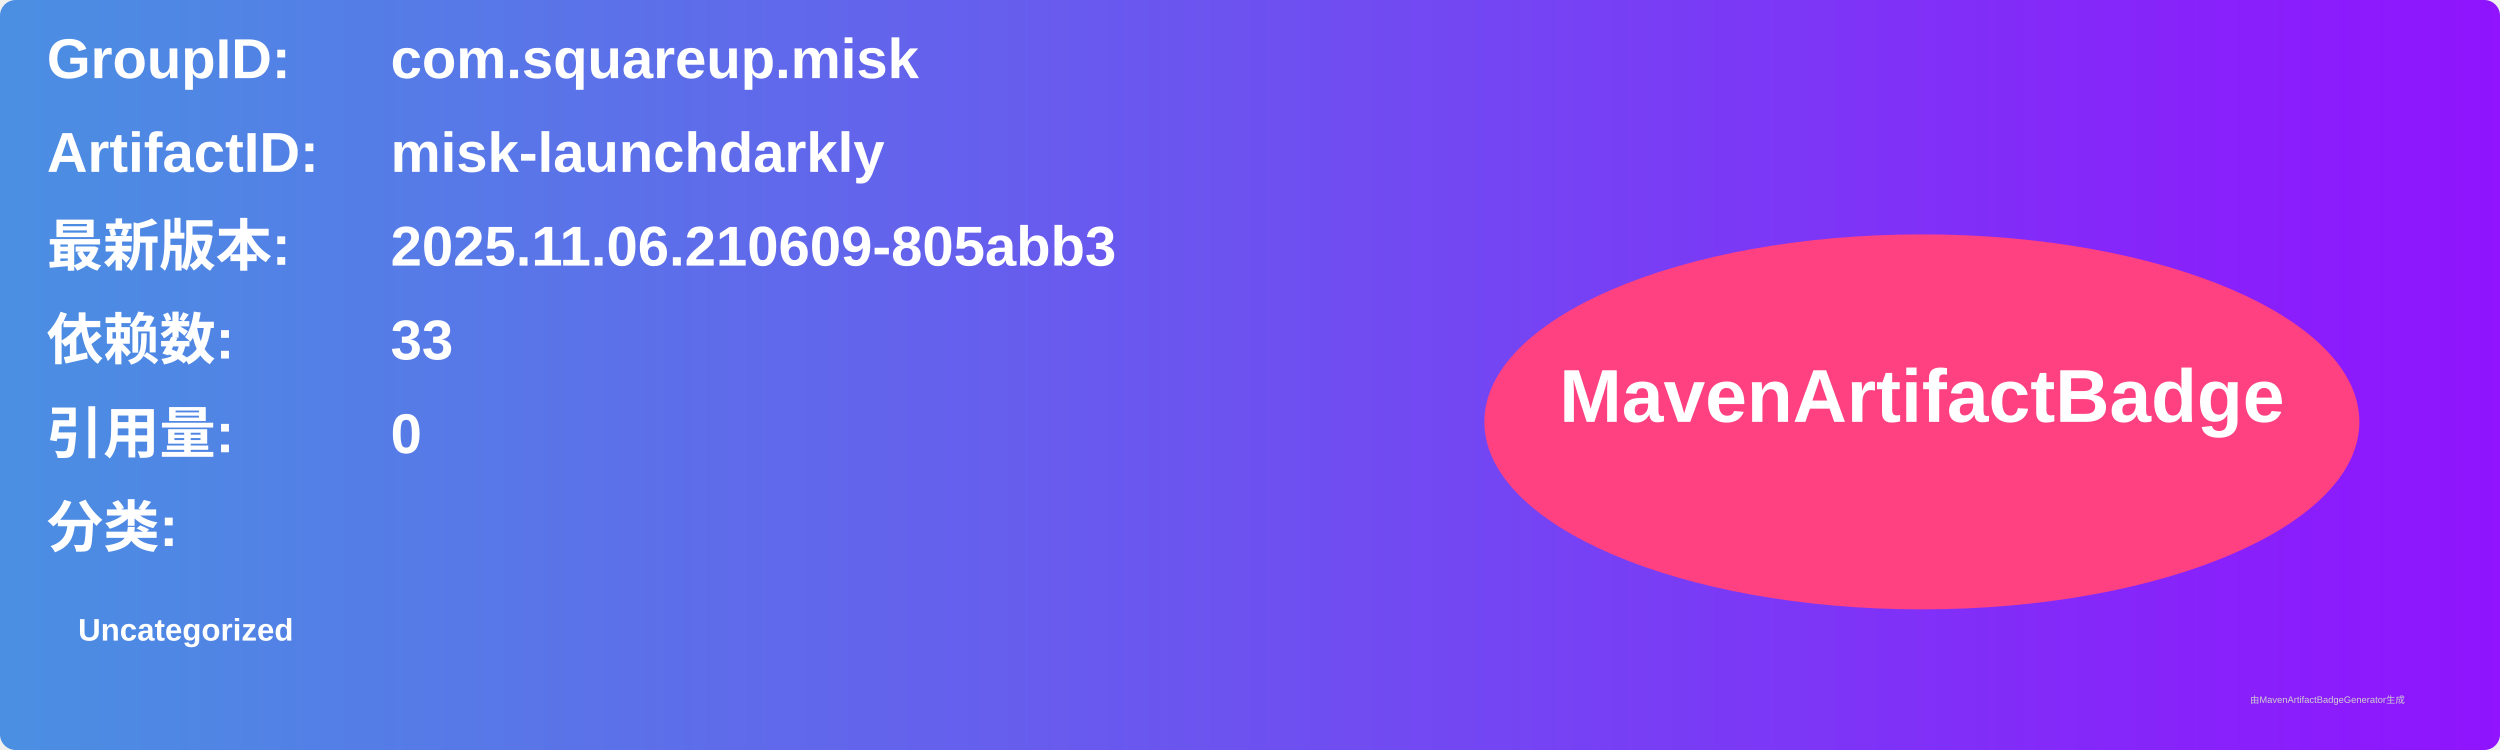
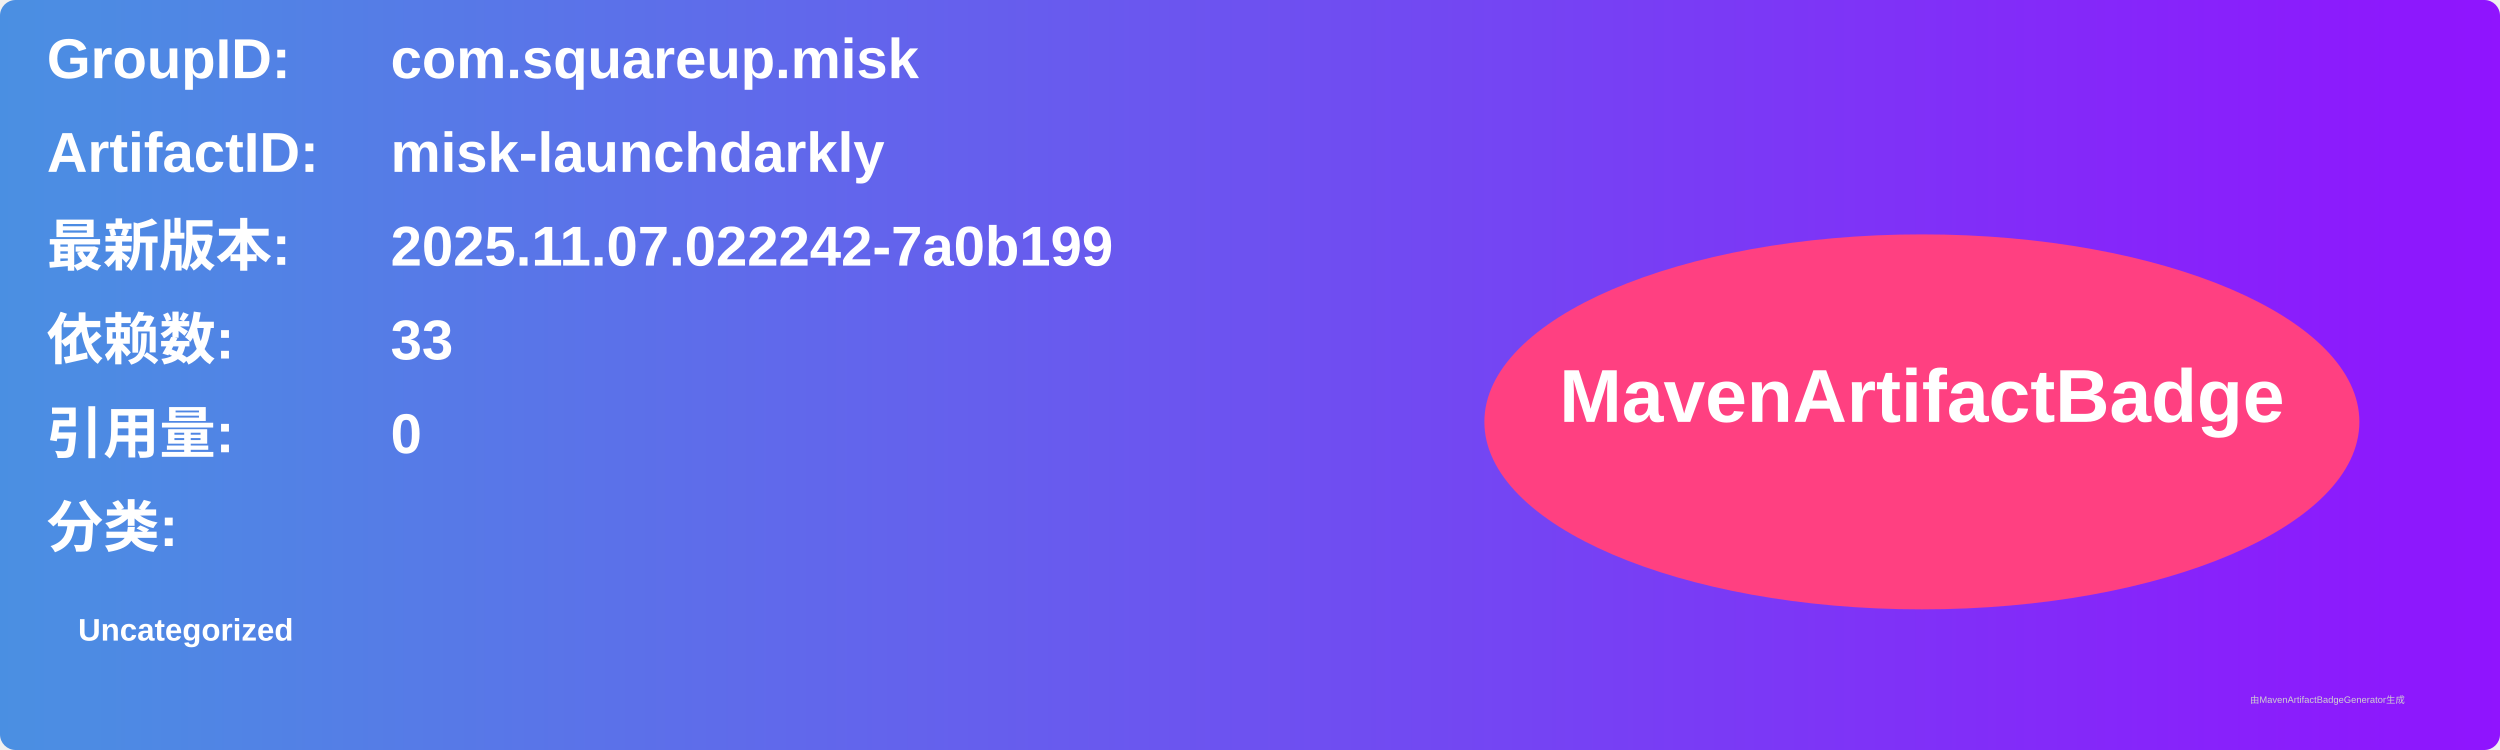
<svg xmlns="http://www.w3.org/2000/svg" width="800" height="240" viewBox="0 0 800 240">
  <linearGradient id="grad" x1="0%" y1="0%" x2="100%" y2="0%">
    <stop offset="0%" stop-color="#4a90e2" />
    <stop offset="100%" stop-color="#9013fe" />
  </linearGradient>
  <rect width="100%" height="100%" rx="5" ry="5" fill="url(#grad)" />
  <g transform="translate(15, 15)">
    <text x="0" y="10" font-family="Arial" font-size="18" fill="white" font-weight="bold" width="260">GroupID:</text>
    <text x="110" y="10" font-family="Arial" font-size="18" fill="white" font-weight="bold" width="460">com.squareup.misk</text>
    <text x="0" y="40" font-family="Arial" font-size="18" fill="white" font-weight="bold" width="260">ArtifactID:</text>
    <text x="110" y="40" font-family="Arial" font-size="18" fill="white" font-weight="bold" width="460">misk-launchdarkly</text>
    <text x="0" y="70" font-family="Arial" font-size="18" fill="white" font-weight="bold">最新版本:</text>
    <text x="110" y="70" font-family="Arial" font-size="18" fill="white" font-weight="bold">
-       <tspan font-weight="bold">2025.11.06.210609-805abb3</tspan>
+       <tspan font-weight="bold">2025.11.07.022242-7a0b199</tspan>
    </text>
    <text x="0" y="100" font-family="Arial" font-size="18" fill="white" font-weight="bold">依赖数: </text>
    <text x="110" y="100" font-family="Arial" font-size="18" fill="white">
      <tspan font-weight="bold">33</tspan>
    </text>
    <text x="0" y="130" font-family="Arial" font-size="18" fill="white" font-weight="bold">引用量: </text>
    <text x="110" y="130" font-family="Arial" font-size="18" fill="white">
      <tspan font-weight="bold">0</tspan>
    </text>
    <text x="0" y="160" font-family="Arial" font-size="18" fill="white" font-weight="bold">分类:</text>
    <text x="10" y="190" font-family="Arial" font-size="10" fill="white">
      <tspan font-weight="bold">Uncategorized</tspan>
    </text>
    <ellipse cx="600" cy="120" rx="140" ry="60" fill="#ff4081" />
    <text x="600" y="120" text-anchor="middle" font-family="Arial" font-size="24" fill="white" font-weight="bold">MavenArtifactBadge</text>
  </g>
  <text x="720" y="225" font-family="Arial" font-size="3" fill="#d0d0d0">由MavenArtifactBadgeGenerator生成</text>
</svg>
